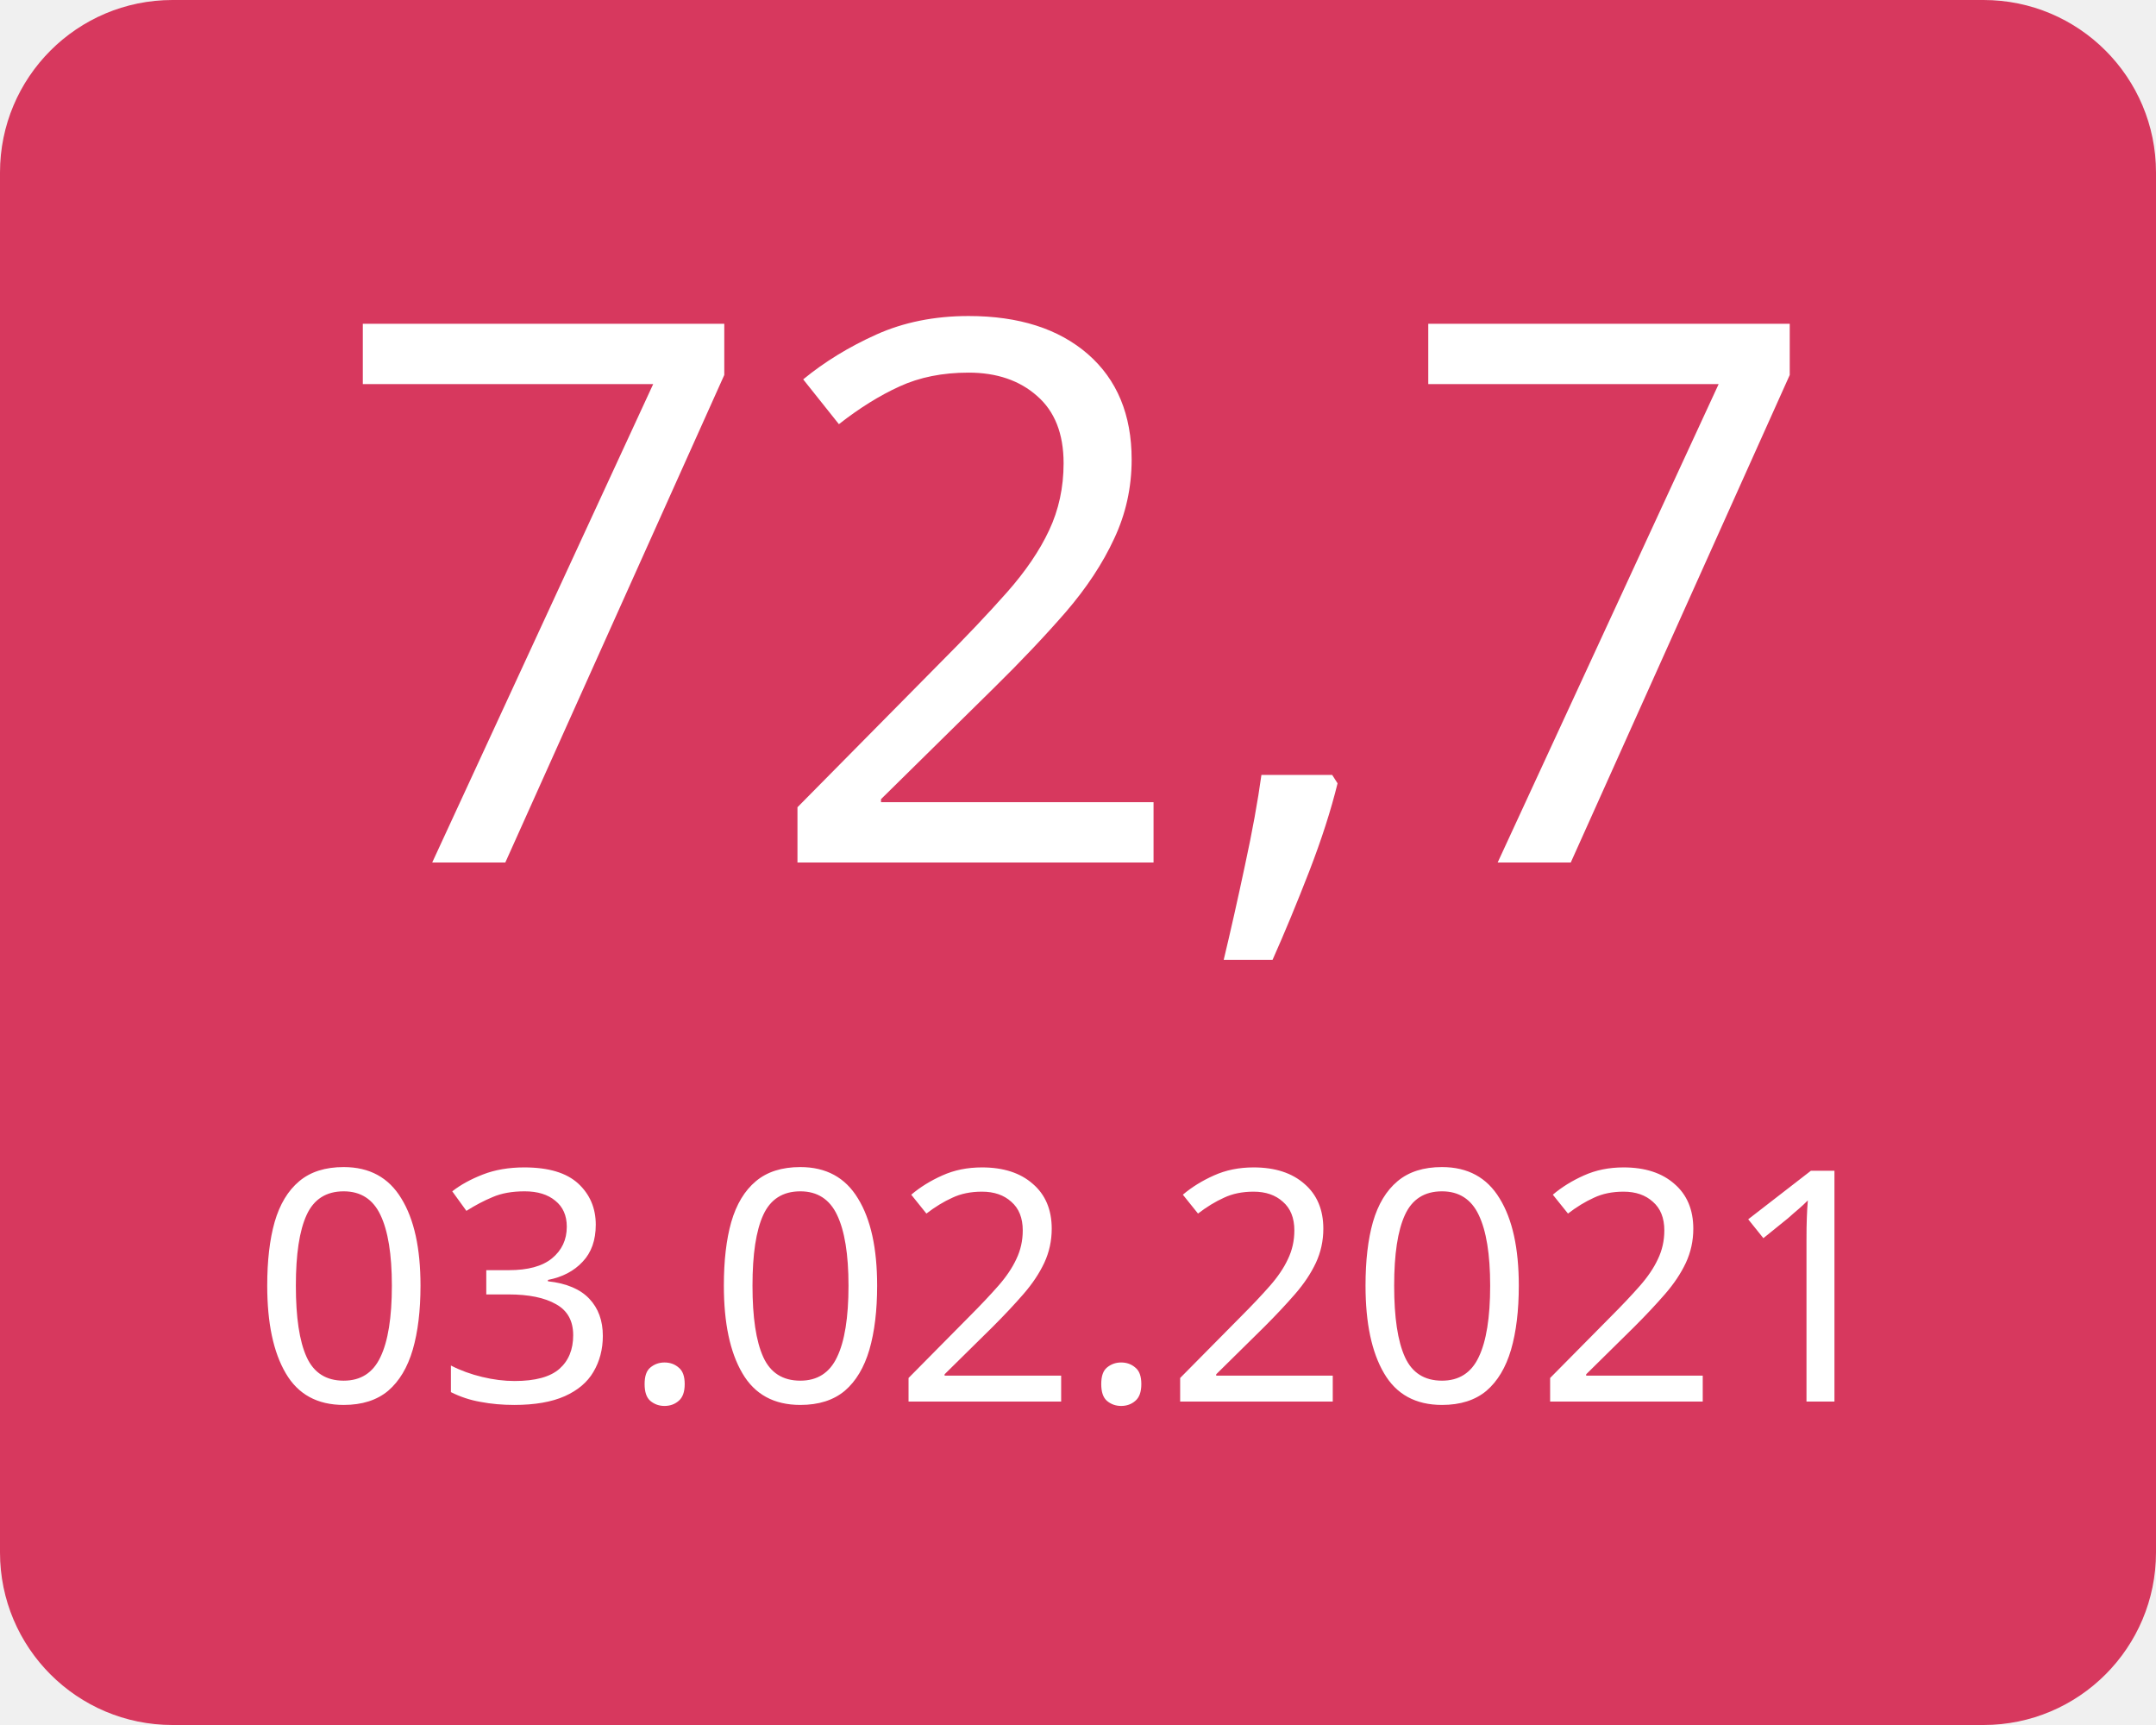
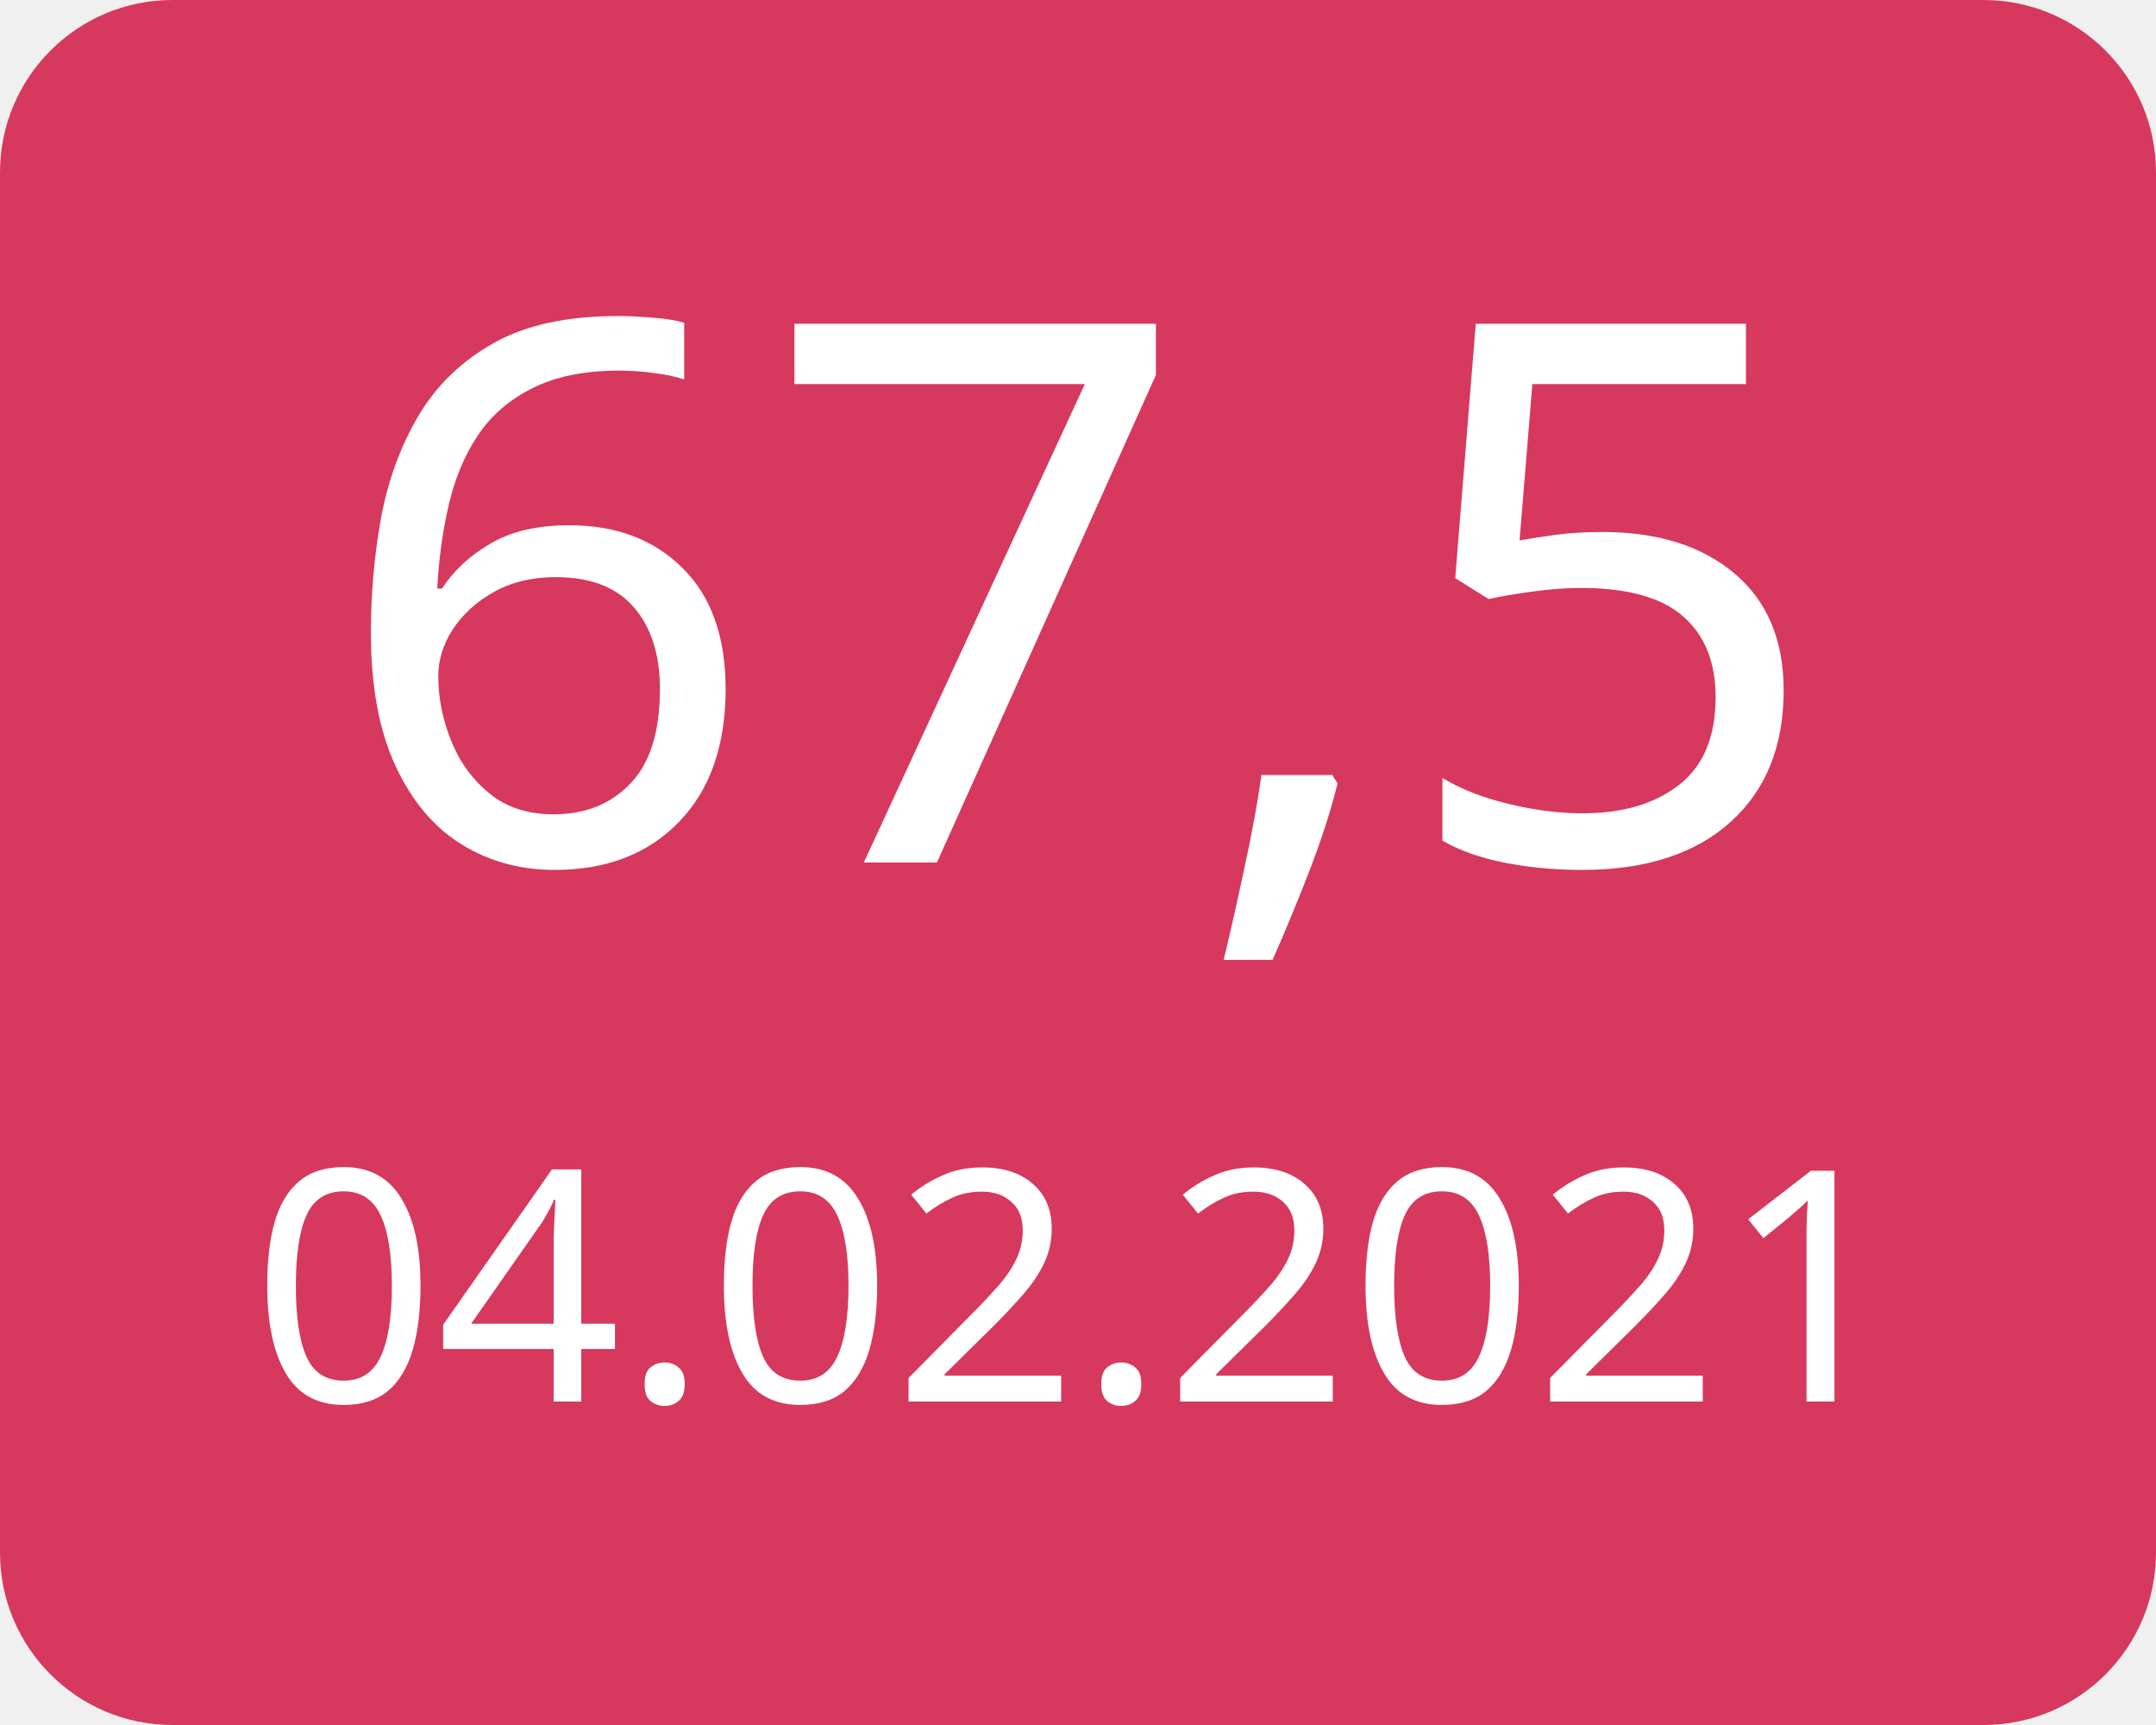
<svg xmlns="http://www.w3.org/2000/svg" width="100" height="80">
  <g>
    <rect x="0" y="0" width="100" height="80" fill="#d7385e" rx="8" ry="8" />
-     <text x="50" y="40" font-family="Verdana" text-anchor="middle" font-size="35" fill="white">72,7</text>
-     <text x="50" y="65" font-family="Verdana" text-anchor="middle" font-size="15" fill="white">03.02.2021</text>
+     <text x="50" y="40" font-family="Verdana" text-anchor="middle" font-size="35" fill="white">67,5</text>
+     <text x="50" y="65" font-family="Verdana" text-anchor="middle" font-size="15" fill="white">04.02.2021</text>
  </g>
</svg>
